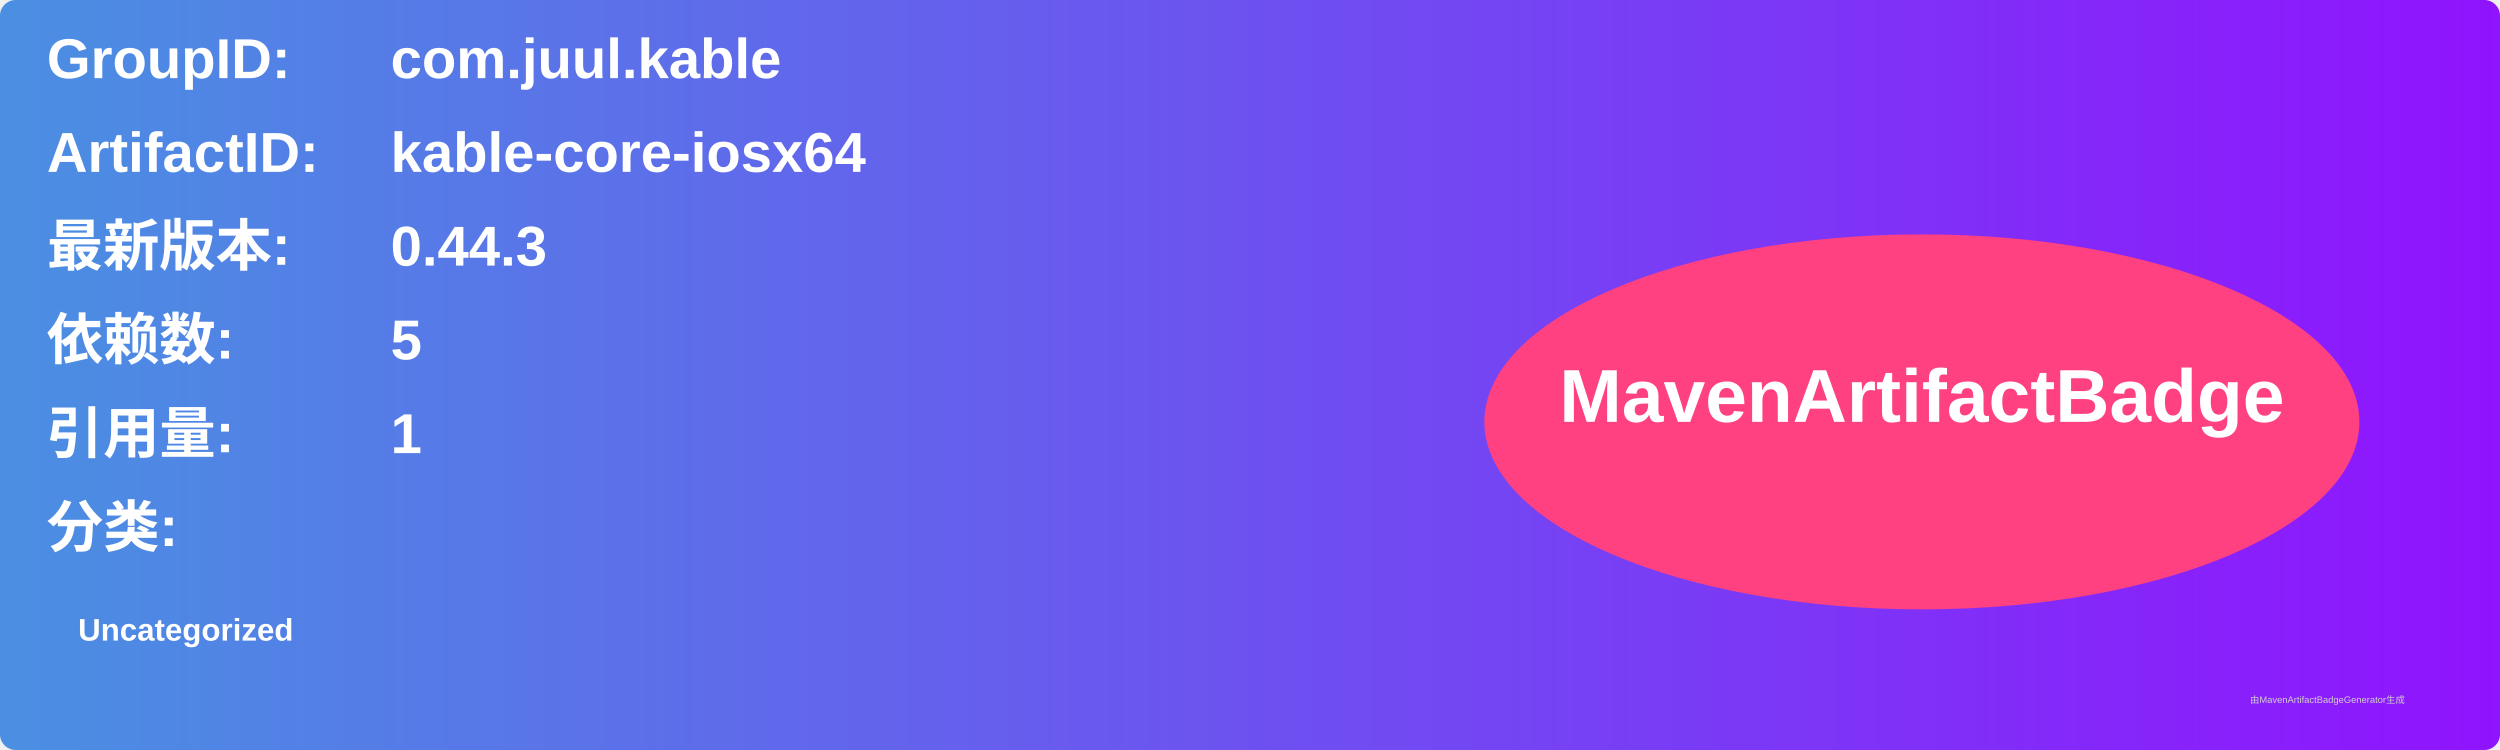
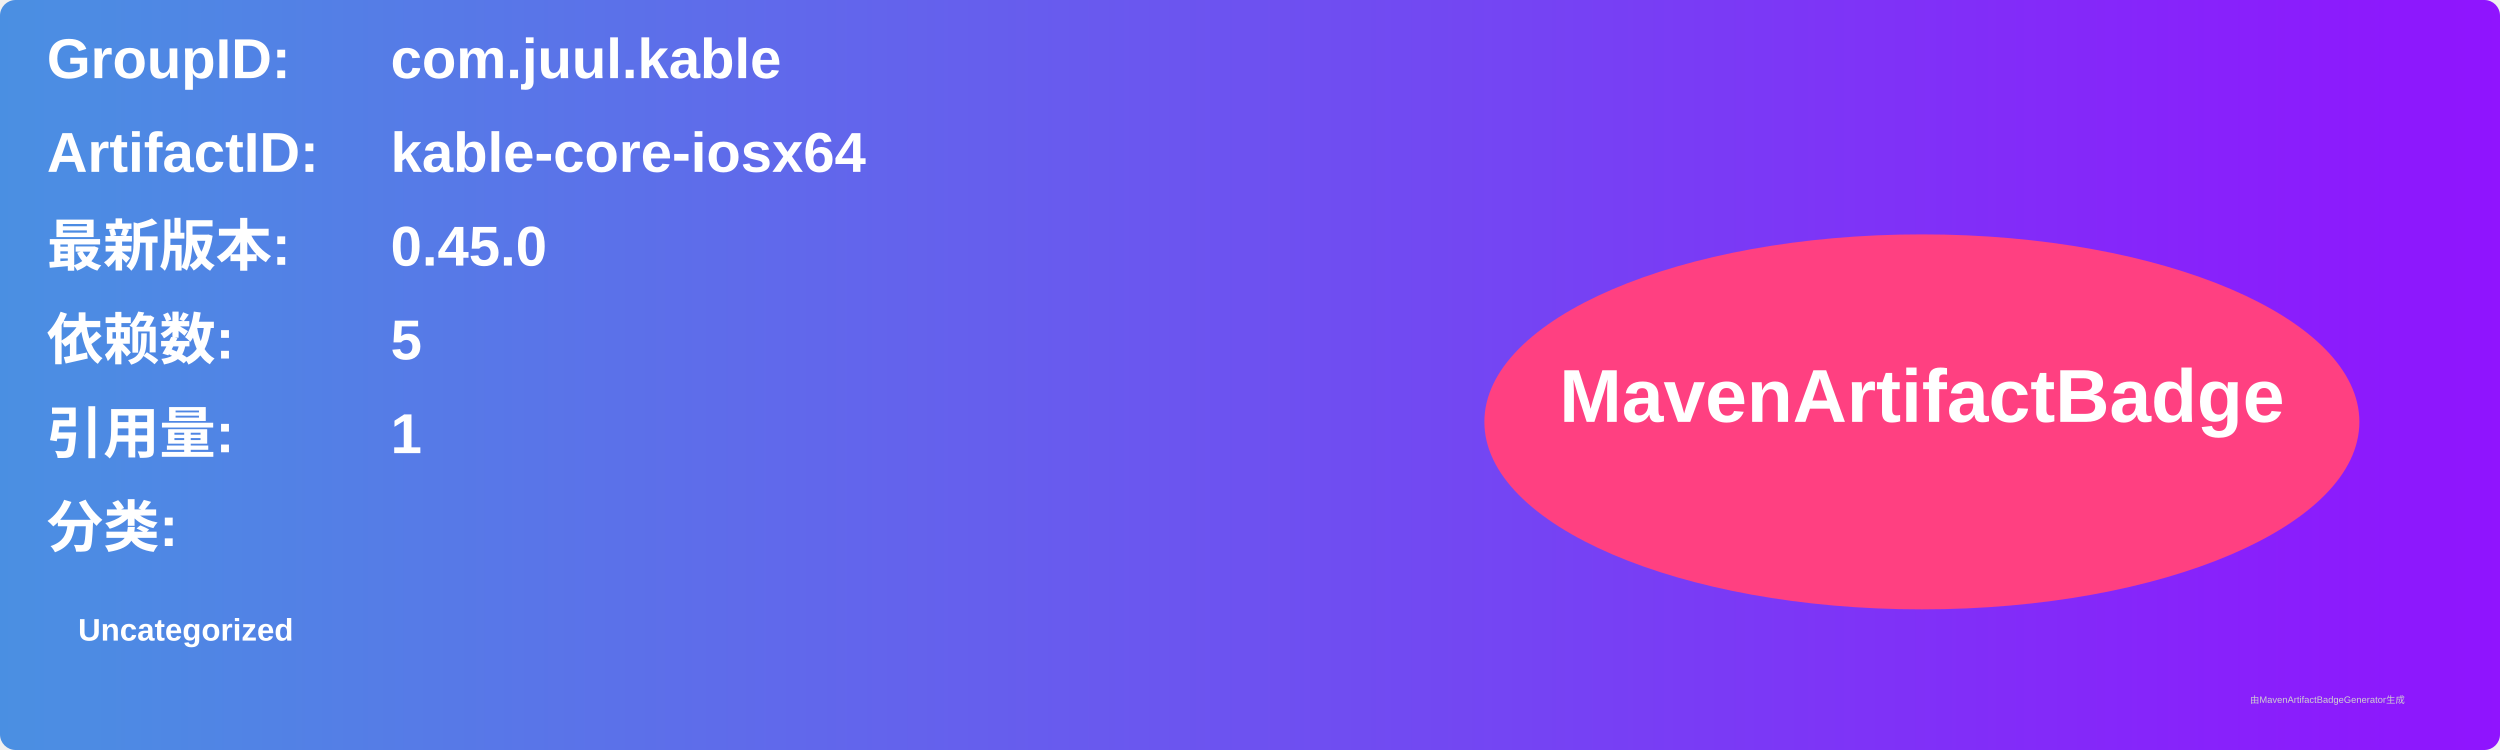
<svg xmlns="http://www.w3.org/2000/svg" width="800" height="240" viewBox="0 0 800 240">
  <linearGradient id="grad" x1="0%" y1="0%" x2="100%" y2="0%">
    <stop offset="0%" stop-color="#4a90e2" />
    <stop offset="100%" stop-color="#9013fe" />
  </linearGradient>
  <rect width="100%" height="100%" rx="5" ry="5" fill="url(#grad)" />
  <g transform="translate(15, 15)">
    <text x="0" y="10" font-family="Arial" font-size="18" fill="white" font-weight="bold" width="260">GroupID:</text>
    <text x="110" y="10" font-family="Arial" font-size="18" fill="white" font-weight="bold" width="460">com.juul.kable</text>
    <text x="0" y="40" font-family="Arial" font-size="18" fill="white" font-weight="bold" width="260">ArtifactID:</text>
    <text x="110" y="40" font-family="Arial" font-size="18" fill="white" font-weight="bold" width="460">kable-core-iosx64</text>
    <text x="0" y="70" font-family="Arial" font-size="18" fill="white" font-weight="bold">最新版本:</text>
    <text x="110" y="70" font-family="Arial" font-size="18" fill="white" font-weight="bold">
-       <tspan font-weight="bold">0.44.3</tspan>
+       <tspan font-weight="bold">0.45.0</tspan>
    </text>
    <text x="0" y="100" font-family="Arial" font-size="18" fill="white" font-weight="bold">依赖数: </text>
    <text x="110" y="100" font-family="Arial" font-size="18" fill="white">
      <tspan font-weight="bold">5</tspan>
    </text>
    <text x="0" y="130" font-family="Arial" font-size="18" fill="white" font-weight="bold">引用量: </text>
    <text x="110" y="130" font-family="Arial" font-size="18" fill="white">
      <tspan font-weight="bold">1</tspan>
    </text>
    <text x="0" y="160" font-family="Arial" font-size="18" fill="white" font-weight="bold">分类:</text>
    <text x="10" y="190" font-family="Arial" font-size="10" fill="white">
      <tspan font-weight="bold">Uncategorized</tspan>
    </text>
    <ellipse cx="600" cy="120" rx="140" ry="60" fill="#ff4081" />
    <text x="600" y="120" text-anchor="middle" font-family="Arial" font-size="24" fill="white" font-weight="bold">MavenArtifactBadge</text>
  </g>
  <text x="720" y="225" font-family="Arial" font-size="3" fill="#d0d0d0">由MavenArtifactBadgeGenerator生成</text>
</svg>
